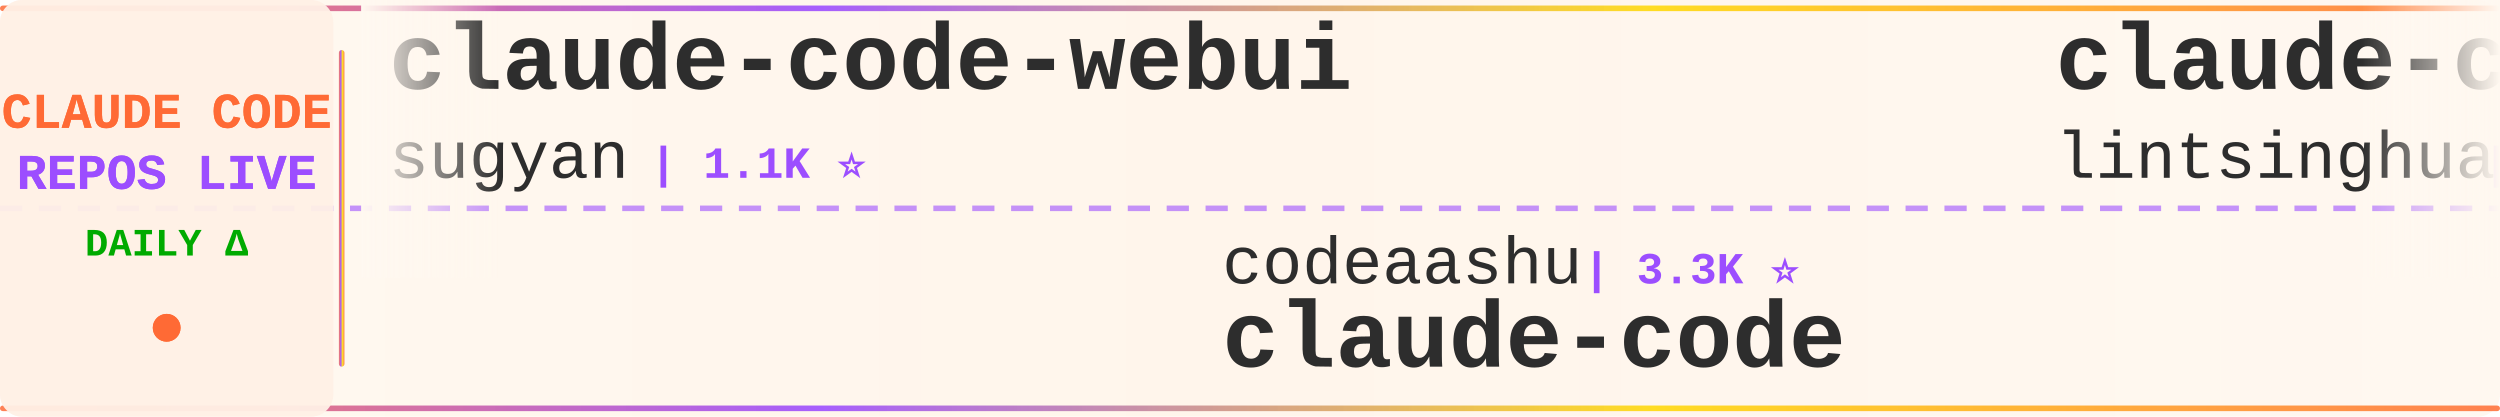
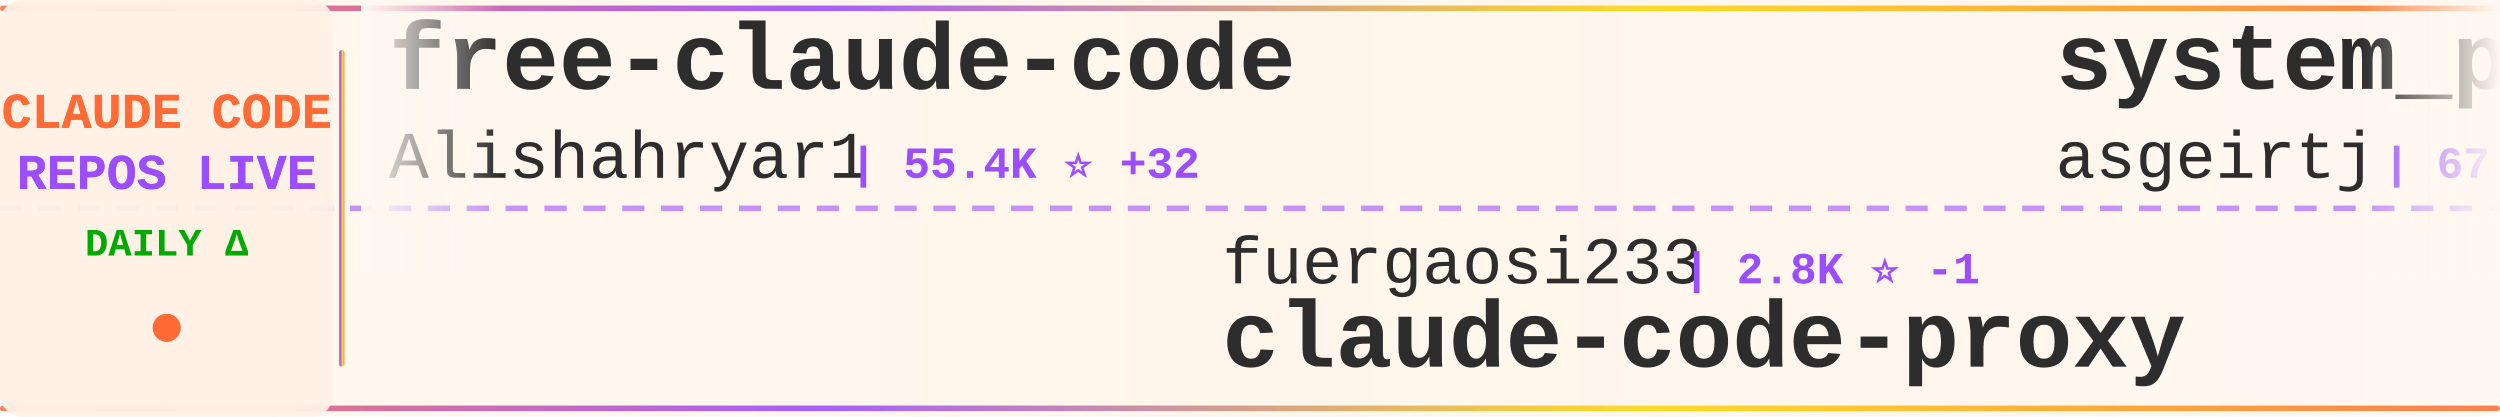
<svg xmlns="http://www.w3.org/2000/svg" width="900" height="150">
  <defs>
    <linearGradient id="tickerBg" x1="0%" y1="0%" x2="100%" y2="0%">
      <stop offset="0%" style="stop-color:#fff8f0;stop-opacity:0.98" />
      <stop offset="50%" style="stop-color:#fff5eb;stop-opacity:1" />
      <stop offset="100%" style="stop-color:#fff8f0;stop-opacity:0.98" />
    </linearGradient>
    <linearGradient id="borderGrad" x1="0%" y1="0%" x2="100%" y2="0%">
      <stop offset="0%" style="stop-color:#FF6B35;stop-opacity:0.85">
        <animate attributeName="stop-opacity" values="0.85;1;0.85" dur="2s" repeatCount="indefinite" />
      </stop>
      <stop offset="33%" style="stop-color:#9C4EFF;stop-opacity:0.9">
        <animate attributeName="stop-opacity" values="0.9;1;0.9" dur="2.2s" repeatCount="indefinite" />
      </stop>
      <stop offset="66%" style="stop-color:#FFD700;stop-opacity:0.85">
        <animate attributeName="stop-opacity" values="0.85;1;0.85" dur="1.8s" repeatCount="indefinite" />
      </stop>
      <stop offset="100%" style="stop-color:#FF6B35;stop-opacity:0.85">
        <animate attributeName="stop-opacity" values="0.85;1;0.85" dur="2s" repeatCount="indefinite" />
      </stop>
    </linearGradient>
    <filter id="textGlow">
      <feGaussianBlur stdDeviation="0.15" result="coloredBlur" />
      <feMerge>
        <feMergeNode in="coloredBlur" />
        <feMergeNode in="SourceGraphic" />
      </feMerge>
    </filter>
    <filter id="metricGlow">
      <feGaussianBlur stdDeviation="0.2" result="coloredBlur" />
      <feMerge>
        <feMergeNode in="coloredBlur" />
        <feMergeNode in="SourceGraphic" />
      </feMerge>
    </filter>
    <linearGradient id="leftFade" x1="0%" y1="0%" x2="100%" y2="0%">
      <stop offset="0%" style="stop-color:#fff8f0;stop-opacity:1" />
      <stop offset="100%" style="stop-color:#fff8f0;stop-opacity:0" />
    </linearGradient>
    <linearGradient id="rightFade" x1="0%" y1="0%" x2="100%" y2="0%">
      <stop offset="0%" style="stop-color:#fff8f0;stop-opacity:0" />
      <stop offset="100%" style="stop-color:#fff8f0;stop-opacity:1" />
    </linearGradient>
  </defs>
  <rect width="900" height="150" fill="url(#tickerBg)" rx="8" />
  <rect x="0" y="2" width="900" height="2" fill="url(#borderGrad)" rx="1" />
  <rect x="0" y="146" width="900" height="2" fill="url(#borderGrad)" rx="1" />
  <line x1="0" y1="75" x2="900" y2="75" stroke="#9C4EFF" stroke-width="2" stroke-dasharray="8 6" opacity="0.6" />
  <rect x="0" y="0" width="120" height="150" fill="#fff0e6" opacity="0.95" rx="8" />
  <text x="60" y="46" font-family="'Courier New', monospace" font-size="18" font-weight="bold" fill="#FF6B35" text-anchor="middle" filter="url(#textGlow)">
    CLAUDE CODE
  </text>
  <text x="60" y="68" font-family="'Courier New', monospace" font-size="18" font-weight="bold" fill="#9C4EFF" text-anchor="middle" filter="url(#textGlow)">
    REPOS LIVE
  </text>
  <text x="60" y="92" font-family="'Courier New', monospace" font-size="14" font-weight="bold" fill="#00aa00" text-anchor="middle">
    DAILY Δ
  </text>
  <circle cx="60" cy="118" r="5" fill="#FF6B35" filter="url(#metricGlow)">
    <animate attributeName="r" values="4;6;4" dur="1.5s" repeatCount="indefinite" />
    <animate attributeName="opacity" values="0.6;1;0.6" dur="1.5s" repeatCount="indefinite" />
  </circle>
  <rect x="122" y="18" width="2" height="114" fill="url(#borderGrad)" rx="1" />
  <clipPath id="tickerClip">
    <rect x="130" y="0" width="770" height="150" />
  </clipPath>
  <g clip-path="url(#tickerClip)">
    <g id="tickerItems">
      <animateTransform attributeName="transform" attributeType="XML" type="translate" from="0 0" to="-3000 0" dur="54s" repeatCount="indefinite" />
      <g transform="translate(0, 0)">
-         <text x="140" y="32" font-family="'Courier New', monospace" font-size="34" font-weight="bold" fill="#2d2d2d">claude-code-webui</text>
-         <text x="140" y="64" font-family="'Courier New', monospace" font-size="24" font-weight="normal" fill="#2d2d2d" opacity="1.0">sugyan</text>
-         <text x="234" y="64" font-family="'Courier New', monospace" font-size="16" font-weight="bold" fill="#9C4EFF"> | 1.1K ⭐</text>
+         <text x="140" y="32" font-family="'Courier New', monospace" font-size="34" font-weight="bold" fill="#2d2d2d">free-claude-code</text>
+         <text x="140" y="64" font-family="'Courier New', monospace" font-size="24" font-weight="normal" fill="#2d2d2d" opacity="1.0">Alishahryar1</text>
+         <text x="306" y="64" font-family="'Courier New', monospace" font-size="16" font-weight="bold" fill="#9C4EFF"> | 55.4K ⭐ +32</text>
      </g>
      <g transform="translate(300, 0)">
-         <text x="140" y="102" font-family="'Courier New', monospace" font-size="24" font-weight="normal" fill="#2d2d2d" opacity="1.0">codeaashu</text>
-         <text x="270" y="102" font-family="'Courier New', monospace" font-size="16" font-weight="bold" fill="#9C4EFF"> | 3.3K ⭐</text>
+         <text x="140" y="102" font-family="'Courier New', monospace" font-size="24" font-weight="normal" fill="#2d2d2d" opacity="1.0">fuergaosi233</text>
+         <text x="306" y="102" font-family="'Courier New', monospace" font-size="16" font-weight="bold" fill="#9C4EFF"> | 2.8K ⭐ -1</text>
+         <text x="140" y="132" font-family="'Courier New', monospace" font-size="34" font-weight="bold" fill="#2d2d2d">claude-code-proxy</text>
+       </g>
+       <g transform="translate(600, 0)">
+         <text x="140" y="32" font-family="'Courier New', monospace" font-size="34" font-weight="bold" fill="#2d2d2d">system_prompts_leaks</text>
+         <text x="140" y="64" font-family="'Courier New', monospace" font-size="24" font-weight="normal" fill="#2d2d2d" opacity="1.0">asgeirtj</text>
+         <text x="258" y="64" font-family="'Courier New', monospace" font-size="16" font-weight="bold" fill="#9C4EFF"> | 67.4K ⭐ +20</text>
+       </g>
+       <g transform="translate(900, 0)">
+         <text x="140" y="102" font-family="'Courier New', monospace" font-size="24" font-weight="normal" fill="#2d2d2d" opacity="1.0">T-Lab-CUHKSZ</text>
+         <text x="306" y="102" font-family="'Courier New', monospace" font-size="16" font-weight="bold" fill="#9C4EFF"> | 329 ⭐</text>
        <text x="140" y="132" font-family="'Courier New', monospace" font-size="34" font-weight="bold" fill="#2d2d2d">claude-code</text>
      </g>
-       <g transform="translate(600, 0)">
-         <text x="140" y="32" font-family="'Courier New', monospace" font-size="34" font-weight="bold" fill="#2d2d2d">claude-code-book</text>
-         <text x="140" y="64" font-family="'Courier New', monospace" font-size="24" font-weight="normal" fill="#2d2d2d" opacity="1.0">lintsinghua</text>
-         <text x="294" y="64" font-family="'Courier New', monospace" font-size="16" font-weight="bold" fill="#9C4EFF"> | 4.2K ⭐ +2</text>
-       </g>
-       <g transform="translate(900, 0)">
-         <text x="140" y="102" font-family="'Courier New', monospace" font-size="24" font-weight="normal" fill="#2d2d2d" opacity="1.0">ChrisWiles</text>
-         <text x="282" y="102" font-family="'Courier New', monospace" font-size="16" font-weight="bold" fill="#9C4EFF"> | 6.1K ⭐ +1</text>
-         <text x="140" y="132" font-family="'Courier New', monospace" font-size="34" font-weight="bold" fill="#2d2d2d">claude-code-showcase</text>
-       </g>
      <g transform="translate(1200, 0)">
-         <text x="140" y="32" font-family="'Courier New', monospace" font-size="34" font-weight="bold" fill="#2d2d2d">Claude-Code-Game-Studios</text>
-         <text x="140" y="64" font-family="'Courier New', monospace" font-size="24" font-weight="normal" fill="#2d2d2d" opacity="1.0">Donchitos</text>
-         <text x="270" y="64" font-family="'Courier New', monospace" font-size="16" font-weight="bold" fill="#9C4EFF"> | 25.2K ⭐ +5</text>
+         <text x="140" y="32" font-family="'Courier New', monospace" font-size="34" font-weight="bold" fill="#2d2d2d">claude-code-analysis</text>
+         <text x="140" y="64" font-family="'Courier New', monospace" font-size="24" font-weight="normal" fill="#2d2d2d" opacity="1.0">liuup</text>
+         <text x="222" y="64" font-family="'Courier New', monospace" font-size="16" font-weight="bold" fill="#9C4EFF"> | 3.9K ⭐ +2</text>
      </g>
      <g transform="translate(1500, 0)">
-         <text x="140" y="102" font-family="'Courier New', monospace" font-size="24" font-weight="normal" fill="#2d2d2d" opacity="1.0">claude-code-best</text>
-         <text x="354" y="102" font-family="'Courier New', monospace" font-size="16" font-weight="bold" fill="#9C4EFF"> | 22.6K ⭐ +3</text>
+         <text x="140" y="102" font-family="'Courier New', monospace" font-size="24" font-weight="normal" fill="#2d2d2d" opacity="1.0">rohitg00</text>
+         <text x="258" y="102" font-family="'Courier New', monospace" font-size="16" font-weight="bold" fill="#9C4EFF"> | 2.6K ⭐ +1</text>
+         <text x="140" y="132" font-family="'Courier New', monospace" font-size="34" font-weight="bold" fill="#2d2d2d">awesome-claude-code-tool...</text>
+       </g>
+       <g transform="translate(1800, 0)">
+         <text x="140" y="32" font-family="'Courier New', monospace" font-size="34" font-weight="bold" fill="#2d2d2d">claude-code</text>
+         <text x="140" y="64" font-family="'Courier New', monospace" font-size="24" font-weight="normal" fill="#2d2d2d" opacity="1.0">mehmoodosman</text>
+         <text x="306" y="64" font-family="'Courier New', monospace" font-size="16" font-weight="bold" fill="#9C4EFF"> | 174 ⭐</text>
+       </g>
+       <g transform="translate(2100, 0)">
+         <text x="140" y="102" font-family="'Courier New', monospace" font-size="24" font-weight="normal" fill="#2d2d2d" opacity="1.0">anthropics</text>
+         <text x="282" y="102" font-family="'Courier New', monospace" font-size="16" font-weight="bold" fill="#9C4EFF"> | 8.9K ⭐</text>
+         <text x="140" y="132" font-family="'Courier New', monospace" font-size="34" font-weight="bold" fill="#2d2d2d">claude-code-action</text>
+       </g>
+       <g transform="translate(2400, 0)">
+         <text x="140" y="32" font-family="'Courier New', monospace" font-size="34" font-weight="bold" fill="#2d2d2d">Dive-into-Claude-Code</text>
+         <text x="140" y="64" font-family="'Courier New', monospace" font-size="24" font-weight="normal" fill="#2d2d2d" opacity="1.0">VILA-Lab</text>
+         <text x="258" y="64" font-family="'Courier New', monospace" font-size="16" font-weight="bold" fill="#9C4EFF"> | 2.1K ⭐ +1</text>
+       </g>
+       <g transform="translate(2700, 0)">
+         <text x="140" y="102" font-family="'Courier New', monospace" font-size="24" font-weight="normal" fill="#2d2d2d" opacity="1.0">Tinkeringg-Lab</text>
+         <text x="330" y="102" font-family="'Courier New', monospace" font-size="16" font-weight="bold" fill="#9C4EFF"> | 212 ⭐</text>
        <text x="140" y="132" font-family="'Courier New', monospace" font-size="34" font-weight="bold" fill="#2d2d2d">claude-code</text>
      </g>
-       <g transform="translate(1800, 0)">
-         <text x="140" y="32" font-family="'Courier New', monospace" font-size="34" font-weight="bold" fill="#2d2d2d">awesome-claude-code-tool...</text>
-         <text x="140" y="64" font-family="'Courier New', monospace" font-size="24" font-weight="normal" fill="#2d2d2d" opacity="1.0">rohitg00</text>
-         <text x="258" y="64" font-family="'Courier New', monospace" font-size="16" font-weight="bold" fill="#9C4EFF"> | 2.6K ⭐ +1</text>
-       </g>
-       <g transform="translate(2100, 0)">
-         <text x="140" y="102" font-family="'Courier New', monospace" font-size="24" font-weight="normal" fill="#2d2d2d" opacity="1.0">LING71671</text>
-         <text x="270" y="102" font-family="'Courier New', monospace" font-size="16" font-weight="bold" fill="#9C4EFF"> | 953 ⭐ +1</text>
-         <text x="140" y="132" font-family="'Courier New', monospace" font-size="34" font-weight="bold" fill="#2d2d2d">Open-ClaudeCode</text>
-       </g>
-       <g transform="translate(2400, 0)">
-         <text x="140" y="32" font-family="'Courier New', monospace" font-size="34" font-weight="bold" fill="#2d2d2d">edmunds-claude-code</text>
-         <text x="140" y="64" font-family="'Courier New', monospace" font-size="24" font-weight="normal" fill="#2d2d2d" opacity="1.0">edmund-io</text>
-         <text x="270" y="64" font-family="'Courier New', monospace" font-size="16" font-weight="bold" fill="#9C4EFF"> | 1.5K ⭐ +1</text>
-       </g>
-       <g transform="translate(2700, 0)">
-         <text x="140" y="102" font-family="'Courier New', monospace" font-size="24" font-weight="normal" fill="#2d2d2d" opacity="1.0">anthropics</text>
-         <text x="282" y="102" font-family="'Courier New', monospace" font-size="16" font-weight="bold" fill="#9C4EFF"> | 8.9K ⭐ +3</text>
-         <text x="140" y="132" font-family="'Courier New', monospace" font-size="34" font-weight="bold" fill="#2d2d2d">claude-code-action</text>
-       </g>
      <g transform="translate(3000, 0)">
-         <text x="140" y="32" font-family="'Courier New', monospace" font-size="34" font-weight="bold" fill="#2d2d2d">claude-code-webui</text>
-         <text x="140" y="64" font-family="'Courier New', monospace" font-size="24" font-weight="normal" fill="#2d2d2d" opacity="1.0">sugyan</text>
-         <text x="234" y="64" font-family="'Courier New', monospace" font-size="16" font-weight="bold" fill="#9C4EFF"> | 1.1K ⭐</text>
+         <text x="140" y="32" font-family="'Courier New', monospace" font-size="34" font-weight="bold" fill="#2d2d2d">free-claude-code</text>
+         <text x="140" y="64" font-family="'Courier New', monospace" font-size="24" font-weight="normal" fill="#2d2d2d" opacity="1.0">Alishahryar1</text>
+         <text x="306" y="64" font-family="'Courier New', monospace" font-size="16" font-weight="bold" fill="#9C4EFF"> | 55.4K ⭐ +32</text>
      </g>
      <g transform="translate(3300, 0)">
-         <text x="140" y="102" font-family="'Courier New', monospace" font-size="24" font-weight="normal" fill="#2d2d2d" opacity="1.0">codeaashu</text>
-         <text x="270" y="102" font-family="'Courier New', monospace" font-size="16" font-weight="bold" fill="#9C4EFF"> | 3.3K ⭐</text>
-         <text x="140" y="132" font-family="'Courier New', monospace" font-size="34" font-weight="bold" fill="#2d2d2d">claude-code</text>
+         <text x="140" y="102" font-family="'Courier New', monospace" font-size="24" font-weight="normal" fill="#2d2d2d" opacity="1.0">fuergaosi233</text>
+         <text x="306" y="102" font-family="'Courier New', monospace" font-size="16" font-weight="bold" fill="#9C4EFF"> | 2.8K ⭐ -1</text>
+         <text x="140" y="132" font-family="'Courier New', monospace" font-size="34" font-weight="bold" fill="#2d2d2d">claude-code-proxy</text>
      </g>
      <g transform="translate(3600, 0)">
-         <text x="140" y="32" font-family="'Courier New', monospace" font-size="34" font-weight="bold" fill="#2d2d2d">claude-code-book</text>
-         <text x="140" y="64" font-family="'Courier New', monospace" font-size="24" font-weight="normal" fill="#2d2d2d" opacity="1.0">lintsinghua</text>
-         <text x="294" y="64" font-family="'Courier New', monospace" font-size="16" font-weight="bold" fill="#9C4EFF"> | 4.2K ⭐ +2</text>
+         <text x="140" y="32" font-family="'Courier New', monospace" font-size="34" font-weight="bold" fill="#2d2d2d">system_prompts_leaks</text>
+         <text x="140" y="64" font-family="'Courier New', monospace" font-size="24" font-weight="normal" fill="#2d2d2d" opacity="1.0">asgeirtj</text>
+         <text x="258" y="64" font-family="'Courier New', monospace" font-size="16" font-weight="bold" fill="#9C4EFF"> | 67.4K ⭐ +20</text>
      </g>
      <g transform="translate(3900, 0)">
-         <text x="140" y="102" font-family="'Courier New', monospace" font-size="24" font-weight="normal" fill="#2d2d2d" opacity="1.0">ChrisWiles</text>
-         <text x="282" y="102" font-family="'Courier New', monospace" font-size="16" font-weight="bold" fill="#9C4EFF"> | 6.1K ⭐ +1</text>
-         <text x="140" y="132" font-family="'Courier New', monospace" font-size="34" font-weight="bold" fill="#2d2d2d">claude-code-showcase</text>
+         <text x="140" y="102" font-family="'Courier New', monospace" font-size="24" font-weight="normal" fill="#2d2d2d" opacity="1.0">T-Lab-CUHKSZ</text>
+         <text x="306" y="102" font-family="'Courier New', monospace" font-size="16" font-weight="bold" fill="#9C4EFF"> | 329 ⭐</text>
+         <text x="140" y="132" font-family="'Courier New', monospace" font-size="34" font-weight="bold" fill="#2d2d2d">claude-code</text>
      </g>
    </g>
  </g>
  <rect x="130" y="0" width="50" height="100" fill="url(#leftFade)" />
  <rect x="850" y="0" width="50" height="100" fill="url(#rightFade)" />
</svg>
